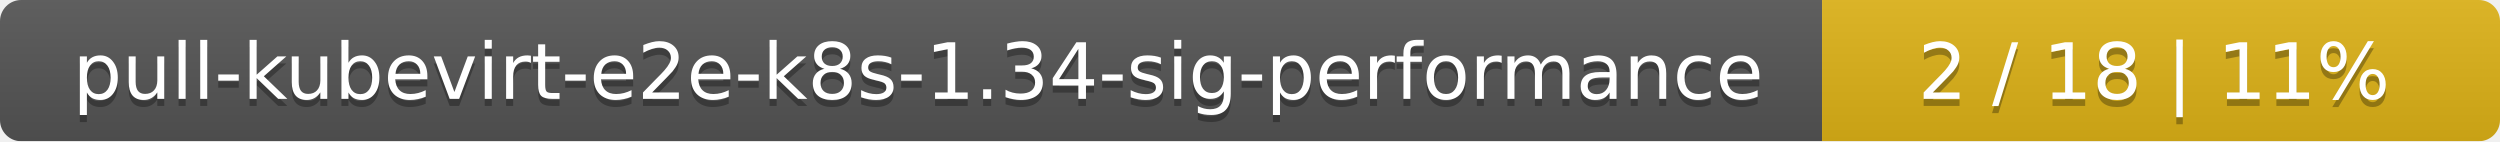
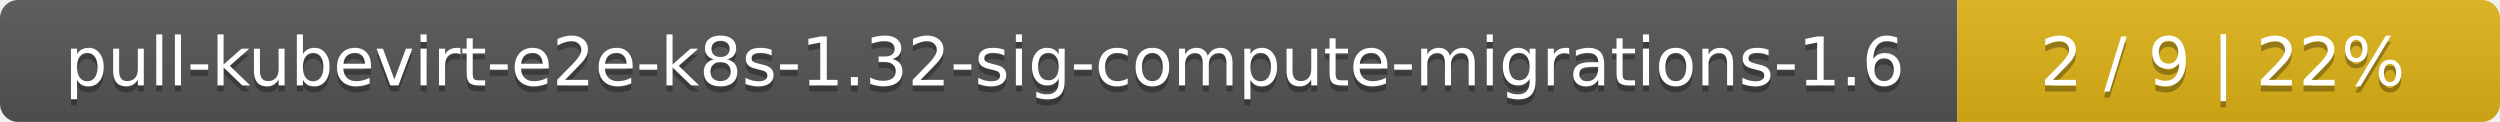
- <svg xmlns="http://www.w3.org/2000/svg" width="354" height="20">
+ <svg xmlns="http://www.w3.org/2000/svg" width="410" height="20">
  <linearGradient id="smooth" x2="0" y2="100%">
    <stop offset="0" stop-color="#bbb" stop-opacity=".1" />
    <stop offset="1" stop-opacity=".1" />
  </linearGradient>
  <mask id="round">
-     <rect width="354" height="20" rx="3" fill="#fff" />
+     <rect width="410" height="20" rx="3" fill="#fff" />
  </mask>
  <g mask="url(#round)">
-     <rect width="258" height="20" fill="#555" />
-     <rect x="258" width="96" height="20" fill="#dfb317" />
-     <rect width="354" height="20" fill="url(#smooth)" />
+     <rect width="321" height="20" fill="#555" />
+     <rect x="321" width="89" height="20" fill="#dfb317" />
+     <rect width="410" height="20" fill="url(#smooth)" />
  </g>
  <g fill="#fff" text-anchor="middle" font-family="DejaVu Sans,Verdana,Geneva,sans-serif" font-size="11">
-     <text x="130" y="15" fill="#010101" fill-opacity=".3">pull-kubevirt-e2e-k8s-1.34-sig-performance</text>
-     <text x="130" y="14">pull-kubevirt-e2e-k8s-1.34-sig-performance</text>
-     <text x="305" y="15" fill="#010101" fill-opacity=".3">2 / 18    |    11%</text>
-     <text x="305" y="14">2 / 18    |    11%</text>
+     <text x="161.5" y="15" fill="#010101" fill-opacity=".3">pull-kubevirt-e2e-k8s-1.32-sig-compute-migrations-1.6</text>
+     <text x="161.5" y="14">pull-kubevirt-e2e-k8s-1.32-sig-compute-migrations-1.6</text>
+     <text x="364.5" y="15" fill="#010101" fill-opacity=".3">2 / 9    |    22%</text>
+     <text x="364.5" y="14">2 / 9    |    22%</text>
  </g>
</svg>
